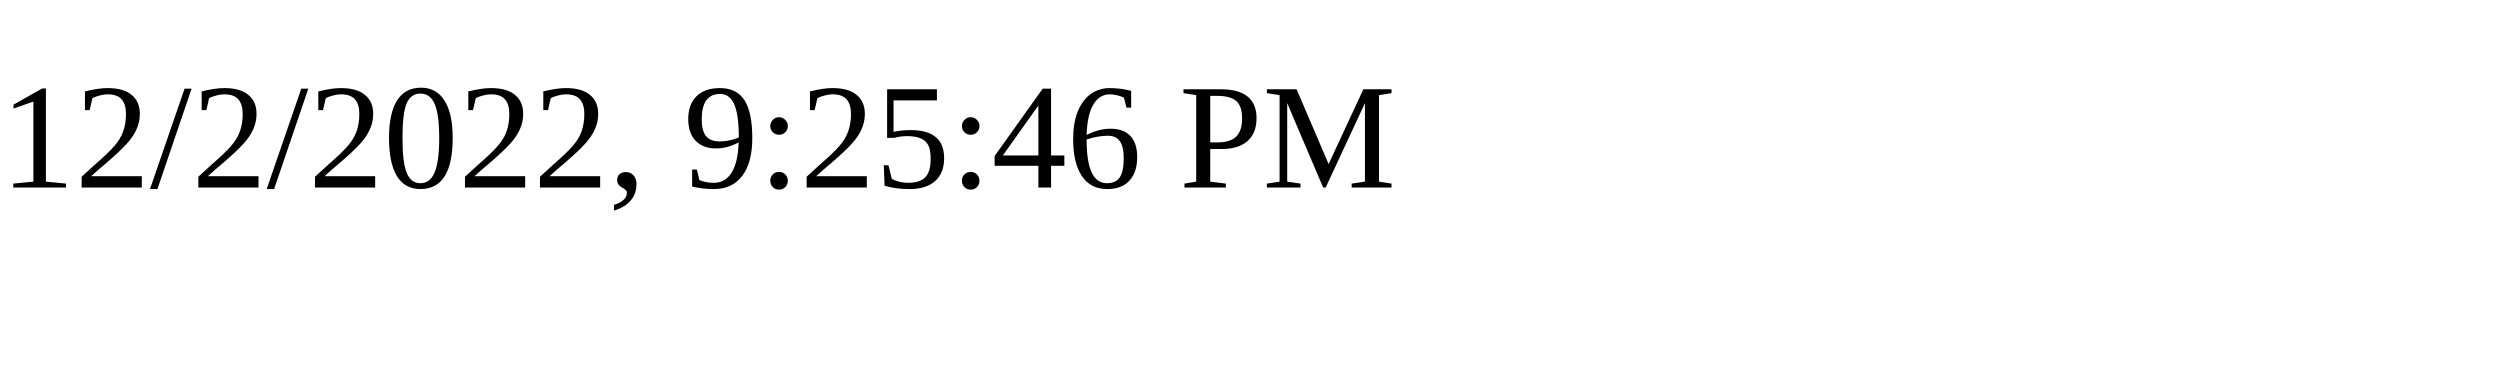
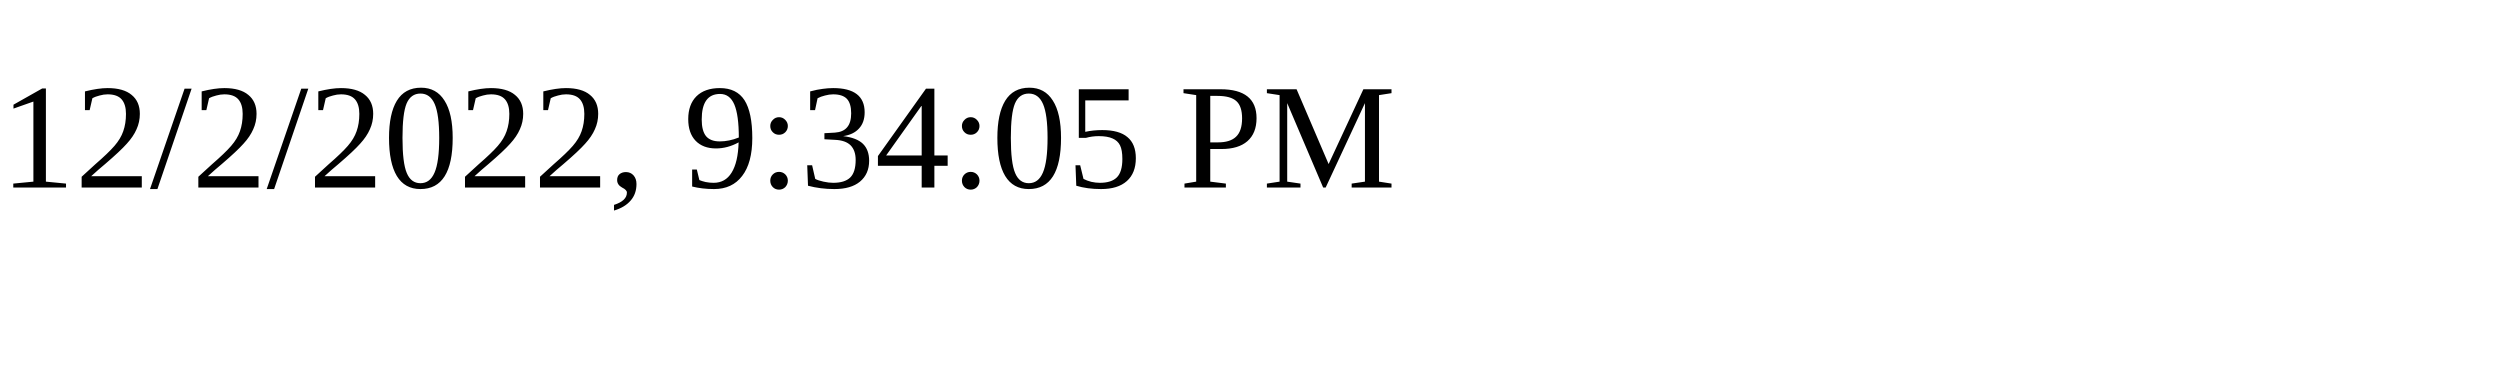
<svg xmlns="http://www.w3.org/2000/svg" height="30" width="200">
-   <text x="0" y="15">12/2/2022, 9:25:46 PM</text>
+   <text x="0" y="15">12/2/2022, 9:34:05 PM</text>
</svg>
